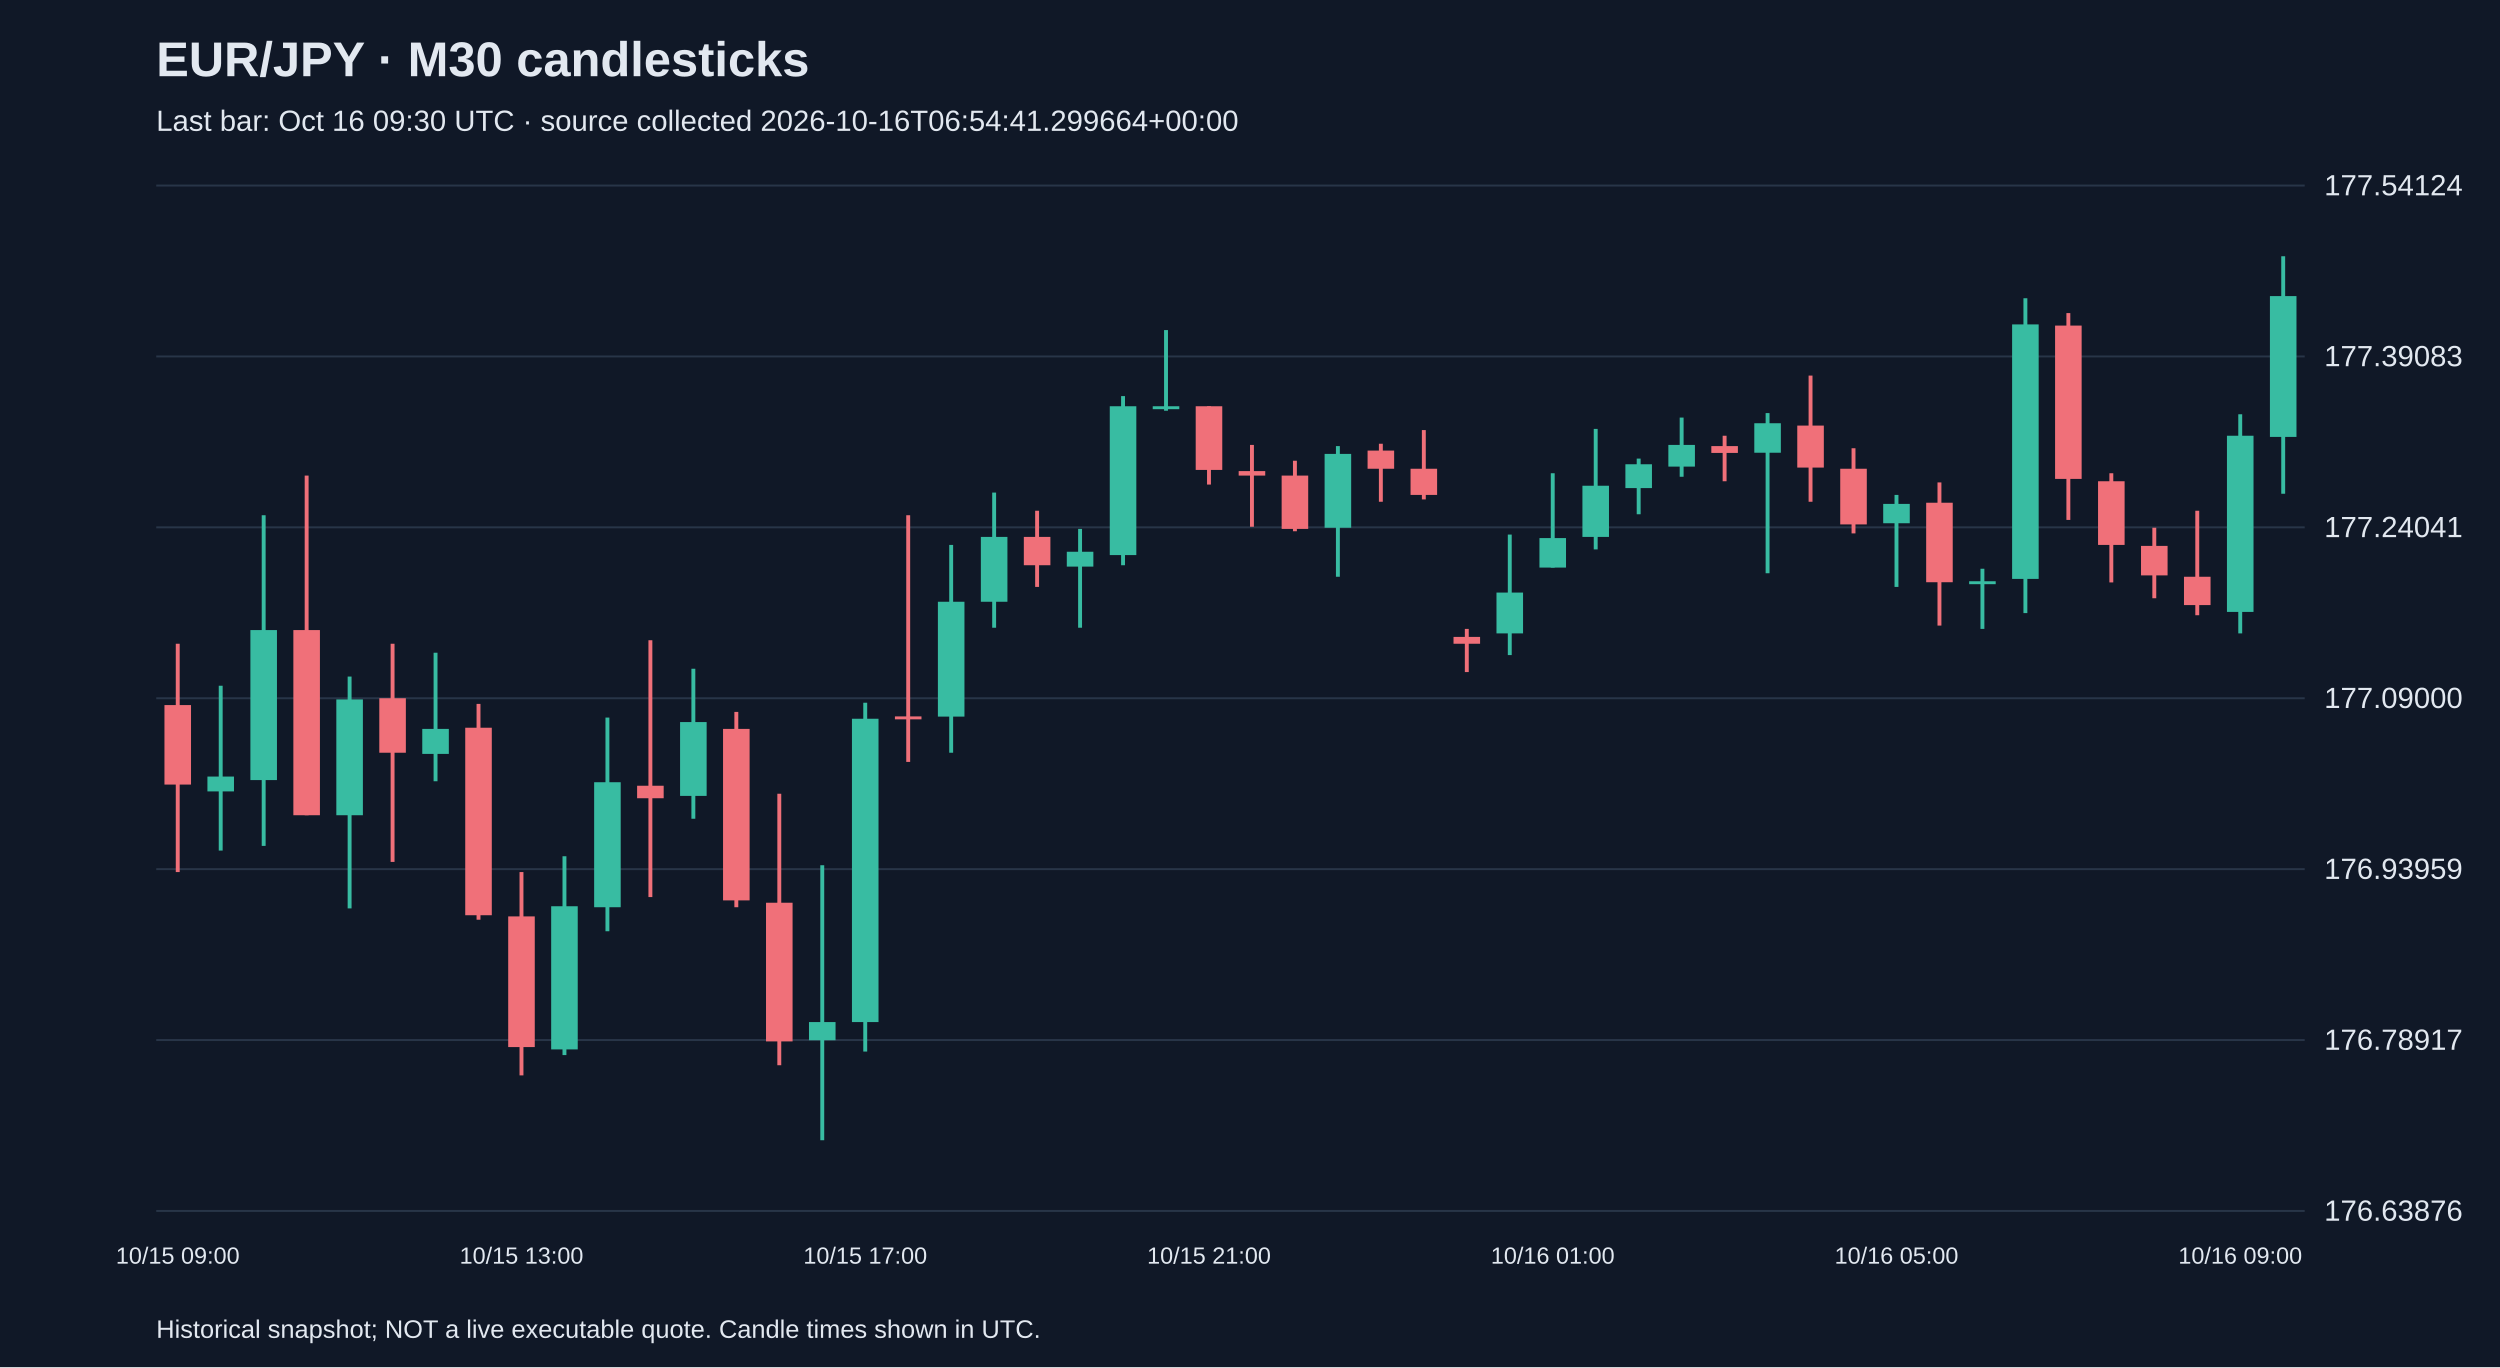
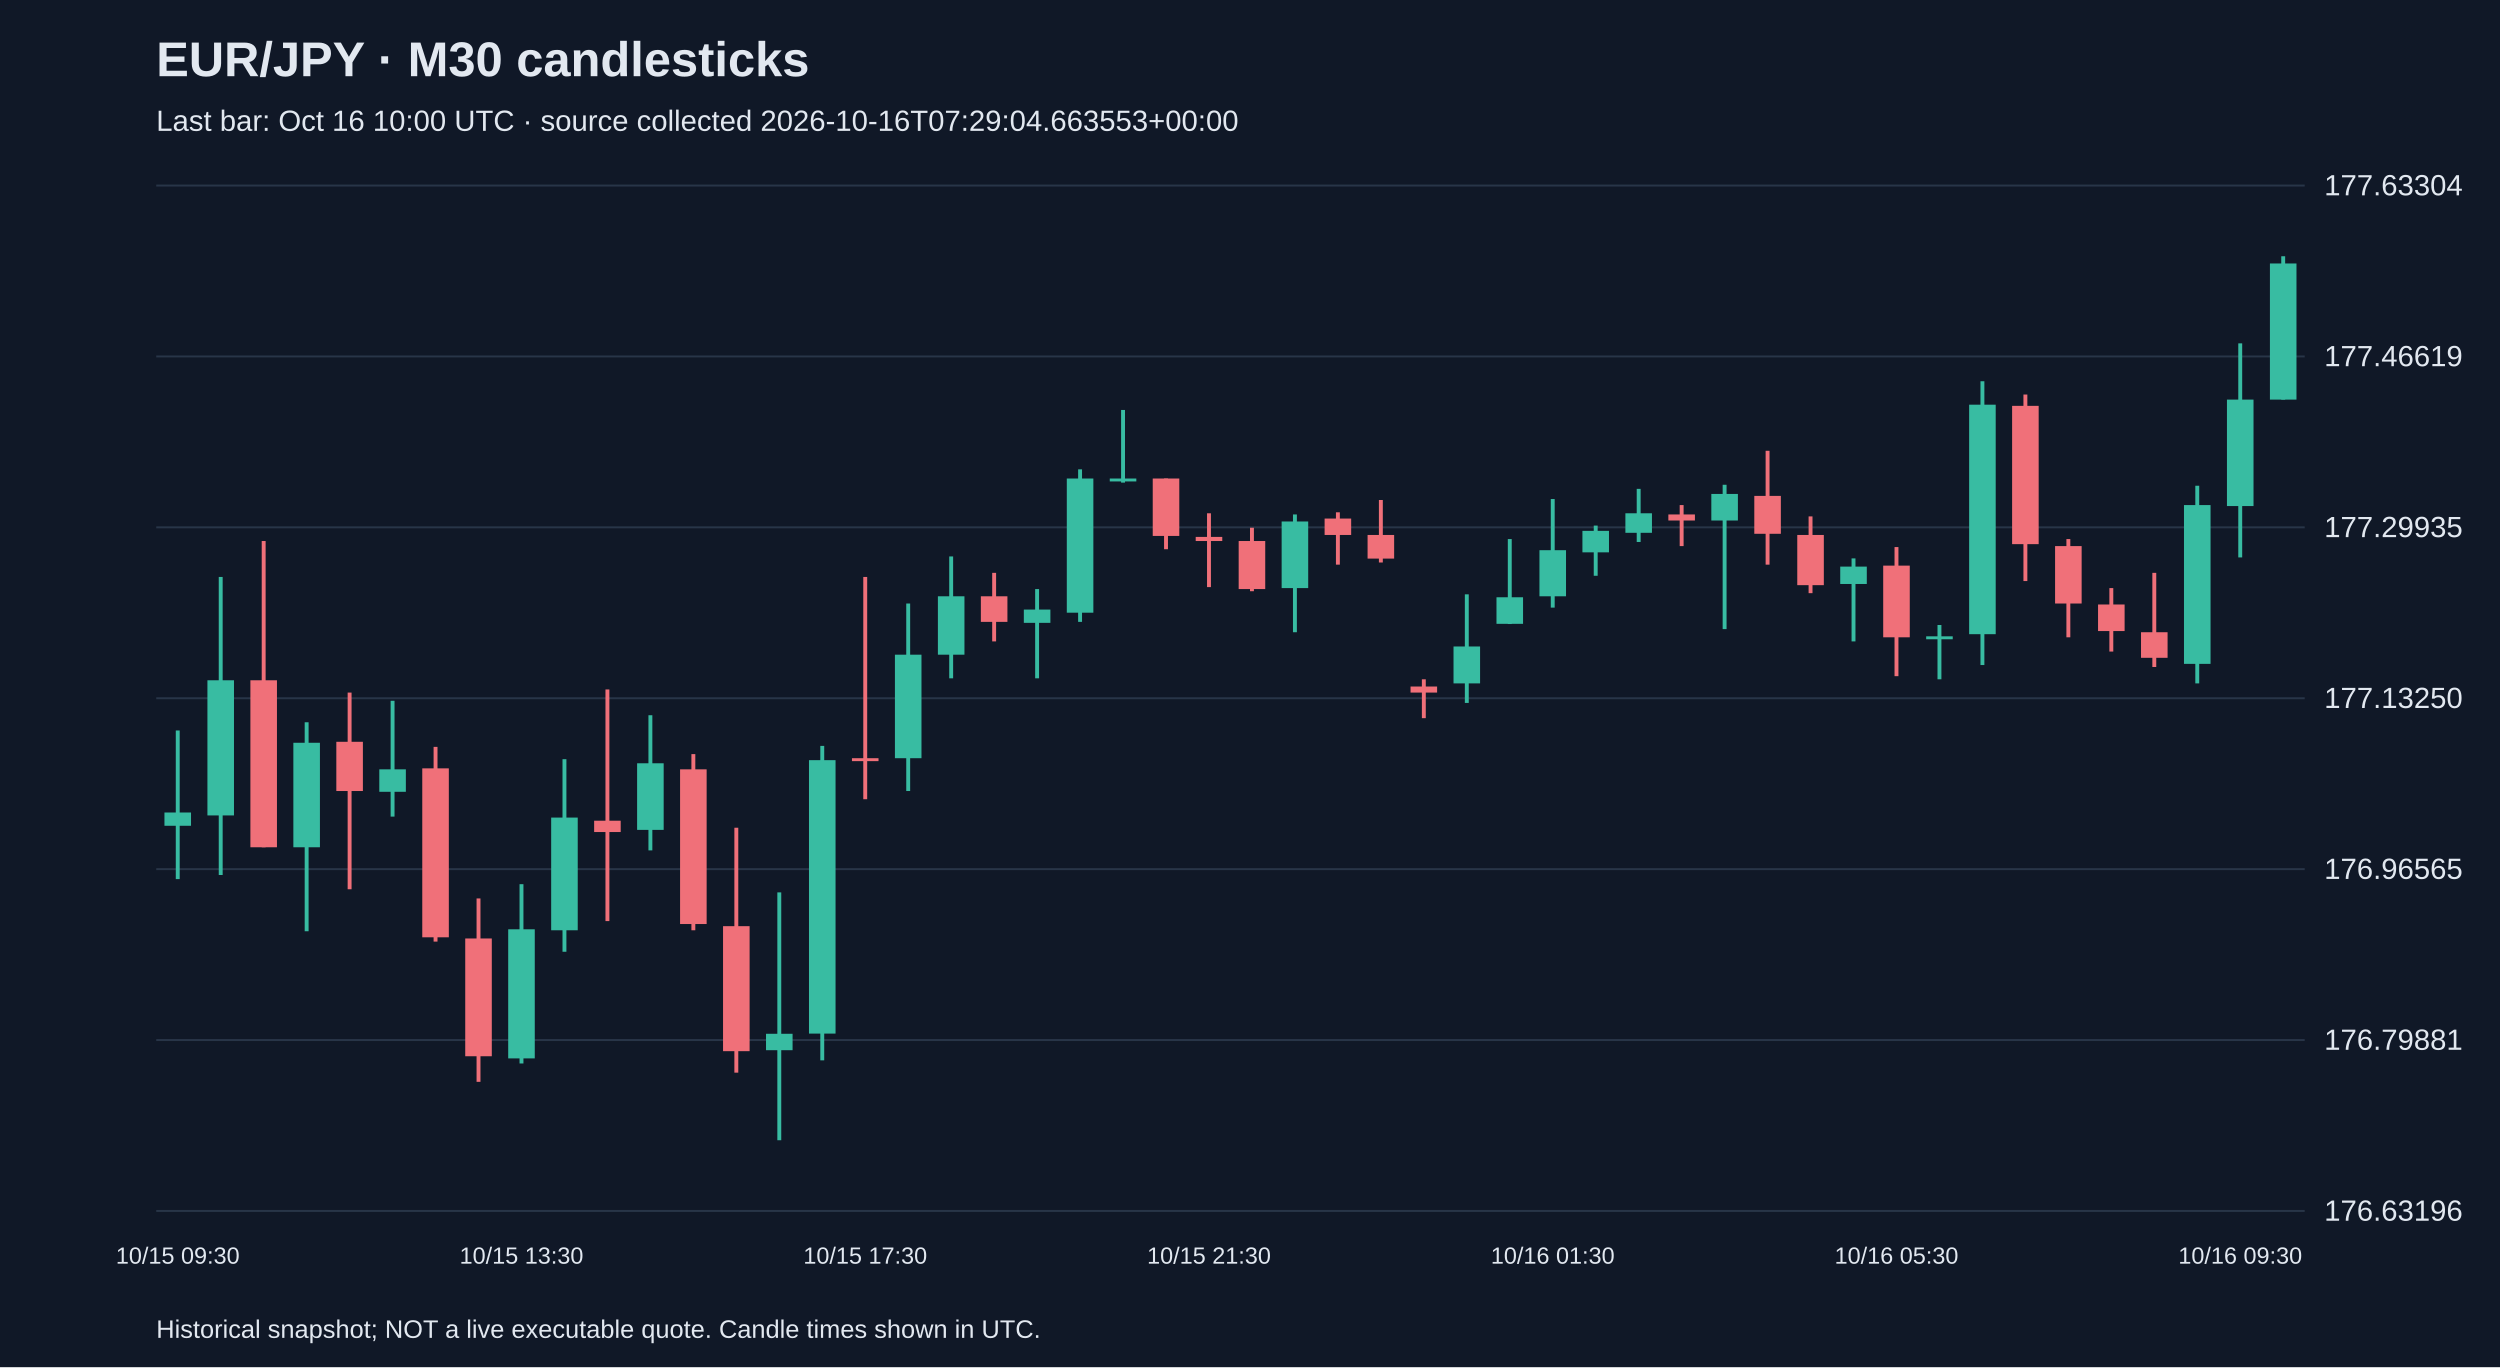
<svg xmlns="http://www.w3.org/2000/svg" viewBox="0 0 1280 700">
  <rect width="100%" height="100%" fill="#101827" />
  <style>text{font-family:Arial,sans-serif;fill:#e2e8f0}</style>
  <text x="80" y="39" font-size="25" font-weight="bold">EUR/JPY · M30 candlesticks</text>
-   <text x="80" y="67" font-size="15" fill="#a6b1c5">Last bar: Oct 16 09:30 UTC · source collected 2026-10-16T06:54:41.299664+00:00</text>
+   <text x="80" y="67" font-size="15" fill="#a6b1c5">Last bar: Oct 16 10:00 UTC · source collected 2026-10-16T07:29:04.663553+00:00</text>
  <line x1="80" y1="620.0" x2="1180" y2="620.0" stroke="#283548" />
-   <text x="1190" y="625.0" font-size="15">176.63876</text>
+   <text x="1190" y="625.0" font-size="15">176.63196</text>
  <line x1="80" y1="532.5" x2="1180" y2="532.5" stroke="#283548" />
-   <text x="1190" y="537.5" font-size="15">176.78917</text>
+   <text x="1190" y="537.5" font-size="15">176.79881</text>
  <line x1="80" y1="445.0" x2="1180" y2="445.0" stroke="#283548" />
-   <text x="1190" y="450.0" font-size="15">176.93959</text>
+   <text x="1190" y="450.0" font-size="15">176.96565</text>
  <line x1="80" y1="357.5" x2="1180" y2="357.5" stroke="#283548" />
-   <text x="1190" y="362.5" font-size="15">177.09000</text>
+   <text x="1190" y="362.5" font-size="15">177.13250</text>
  <line x1="80" y1="270.0" x2="1180" y2="270.0" stroke="#283548" />
-   <text x="1190" y="275.0" font-size="15">177.24041</text>
+   <text x="1190" y="275.0" font-size="15">177.29935</text>
  <line x1="80" y1="182.5" x2="1180" y2="182.5" stroke="#283548" />
-   <text x="1190" y="187.5" font-size="15">177.39083</text>
+   <text x="1190" y="187.5" font-size="15">177.46619</text>
  <line x1="80" y1="95.0" x2="1180" y2="95.0" stroke="#283548" />
-   <text x="1190" y="100.0" font-size="15">177.54124</text>
-   <line x1="91.0" y1="329.6" x2="91.0" y2="446.5" stroke="#f07079" stroke-width="2" />
-   <rect x="84.2" y="361.0" width="13.6" height="40.7" fill="#f07079" />
-   <text x="91.0" y="647" text-anchor="middle" font-size="12">10/15 09:00</text>
-   <line x1="113.0" y1="351.1" x2="113.0" y2="435.5" stroke="#38bca2" stroke-width="2" />
-   <rect x="106.2" y="397.6" width="13.6" height="7.6" fill="#38bca2" />
-   <line x1="135.0" y1="263.8" x2="135.0" y2="433.1" stroke="#38bca2" stroke-width="2" />
-   <rect x="128.2" y="322.6" width="13.6" height="76.8" fill="#38bca2" />
-   <line x1="157.0" y1="243.5" x2="157.0" y2="417.4" stroke="#f07079" stroke-width="2" />
-   <rect x="150.2" y="322.6" width="13.6" height="94.8" fill="#f07079" />
-   <line x1="179.0" y1="346.4" x2="179.0" y2="465.1" stroke="#38bca2" stroke-width="2" />
-   <rect x="172.2" y="358.1" width="13.6" height="59.3" fill="#38bca2" />
-   <line x1="201.0" y1="329.6" x2="201.0" y2="441.3" stroke="#f07079" stroke-width="2" />
-   <rect x="194.2" y="357.5" width="13.6" height="27.9" fill="#f07079" />
-   <line x1="223.0" y1="334.2" x2="223.0" y2="400.0" stroke="#38bca2" stroke-width="2" />
-   <rect x="216.2" y="373.2" width="13.6" height="12.8" fill="#38bca2" />
-   <line x1="245.0" y1="360.4" x2="245.0" y2="470.9" stroke="#f07079" stroke-width="2" />
-   <rect x="238.2" y="372.6" width="13.6" height="96.0" fill="#f07079" />
-   <line x1="267.0" y1="446.5" x2="267.0" y2="550.6" stroke="#f07079" stroke-width="2" />
-   <rect x="260.2" y="469.2" width="13.6" height="66.9" fill="#f07079" />
-   <text x="267.0" y="647" text-anchor="middle" font-size="12">10/15 13:00</text>
-   <line x1="289.0" y1="438.4" x2="289.0" y2="540.2" stroke="#38bca2" stroke-width="2" />
-   <rect x="282.2" y="464.0" width="13.6" height="73.3" fill="#38bca2" />
-   <line x1="311.0" y1="367.4" x2="311.0" y2="476.8" stroke="#38bca2" stroke-width="2" />
-   <rect x="304.2" y="400.5" width="13.6" height="64.0" fill="#38bca2" />
-   <line x1="333.0" y1="327.8" x2="333.0" y2="459.3" stroke="#f07079" stroke-width="2" />
-   <rect x="326.2" y="402.3" width="13.6" height="6.4" fill="#f07079" />
-   <line x1="355.0" y1="342.4" x2="355.0" y2="419.2" stroke="#38bca2" stroke-width="2" />
-   <rect x="348.2" y="369.7" width="13.6" height="37.8" fill="#38bca2" />
-   <line x1="377.0" y1="364.5" x2="377.0" y2="464.5" stroke="#f07079" stroke-width="2" />
-   <rect x="370.2" y="373.2" width="13.6" height="87.8" fill="#f07079" />
-   <line x1="399.0" y1="406.4" x2="399.0" y2="545.4" stroke="#f07079" stroke-width="2" />
-   <rect x="392.2" y="462.2" width="13.6" height="71.0" fill="#f07079" />
-   <line x1="421.0" y1="443.0" x2="421.0" y2="583.8" stroke="#38bca2" stroke-width="2" />
-   <rect x="414.2" y="523.3" width="13.6" height="9.3" fill="#38bca2" />
-   <line x1="443.0" y1="359.8" x2="443.0" y2="538.4" stroke="#38bca2" stroke-width="2" />
-   <rect x="436.2" y="368.0" width="13.6" height="155.3" fill="#38bca2" />
-   <text x="443.0" y="647" text-anchor="middle" font-size="12">10/15 17:00</text>
-   <line x1="465.0" y1="263.8" x2="465.0" y2="390.1" stroke="#f07079" stroke-width="2" />
-   <rect x="458.2" y="366.8" width="13.6" height="1.5" fill="#f07079" />
-   <line x1="487.0" y1="279.0" x2="487.0" y2="385.4" stroke="#38bca2" stroke-width="2" />
-   <rect x="480.2" y="308.1" width="13.6" height="58.8" fill="#38bca2" />
-   <line x1="509.0" y1="252.2" x2="509.0" y2="321.4" stroke="#38bca2" stroke-width="2" />
-   <rect x="502.2" y="274.9" width="13.6" height="33.2" fill="#38bca2" />
-   <line x1="531.0" y1="261.5" x2="531.0" y2="300.5" stroke="#f07079" stroke-width="2" />
-   <rect x="524.2" y="274.9" width="13.6" height="14.5" fill="#f07079" />
-   <line x1="553.0" y1="270.8" x2="553.0" y2="321.4" stroke="#38bca2" stroke-width="2" />
-   <rect x="546.2" y="282.5" width="13.6" height="7.6" fill="#38bca2" />
-   <line x1="575.0" y1="202.8" x2="575.0" y2="289.4" stroke="#38bca2" stroke-width="2" />
-   <rect x="568.2" y="208.0" width="13.6" height="76.2" fill="#38bca2" />
-   <line x1="597.0" y1="169.0" x2="597.0" y2="210.3" stroke="#38bca2" stroke-width="2" />
-   <rect x="590.2" y="208.0" width="13.6" height="1.5" fill="#38bca2" />
-   <line x1="619.0" y1="208.0" x2="619.0" y2="248.1" stroke="#f07079" stroke-width="2" />
-   <rect x="612.2" y="208.0" width="13.6" height="32.6" fill="#f07079" />
-   <text x="619.0" y="647" text-anchor="middle" font-size="12">10/15 21:00</text>
-   <line x1="641.0" y1="227.8" x2="641.0" y2="269.7" stroke="#f07079" stroke-width="2" />
-   <rect x="634.2" y="241.2" width="13.6" height="2.3" fill="#f07079" />
-   <line x1="663.0" y1="235.9" x2="663.0" y2="272.0" stroke="#f07079" stroke-width="2" />
-   <rect x="656.2" y="243.5" width="13.6" height="27.3" fill="#f07079" />
-   <line x1="685.0" y1="228.4" x2="685.0" y2="295.3" stroke="#38bca2" stroke-width="2" />
-   <rect x="678.2" y="232.4" width="13.6" height="37.8" fill="#38bca2" />
-   <line x1="707.0" y1="227.2" x2="707.0" y2="256.9" stroke="#f07079" stroke-width="2" />
-   <rect x="700.2" y="230.7" width="13.6" height="9.3" fill="#f07079" />
-   <line x1="729.0" y1="220.2" x2="729.0" y2="255.7" stroke="#f07079" stroke-width="2" />
-   <rect x="722.2" y="240.0" width="13.6" height="13.4" fill="#f07079" />
-   <line x1="751.0" y1="322.0" x2="751.0" y2="344.1" stroke="#f07079" stroke-width="2" />
-   <rect x="744.2" y="326.1" width="13.6" height="3.5" fill="#f07079" />
-   <line x1="773.0" y1="273.7" x2="773.0" y2="335.4" stroke="#38bca2" stroke-width="2" />
-   <rect x="766.2" y="303.4" width="13.6" height="20.9" fill="#38bca2" />
-   <line x1="795.0" y1="242.3" x2="795.0" y2="290.6" stroke="#38bca2" stroke-width="2" />
-   <rect x="788.2" y="275.5" width="13.6" height="15.1" fill="#38bca2" />
-   <text x="795.0" y="647" text-anchor="middle" font-size="12">10/16 01:00</text>
-   <line x1="817.0" y1="219.6" x2="817.0" y2="281.3" stroke="#38bca2" stroke-width="2" />
-   <rect x="810.2" y="248.7" width="13.6" height="26.2" fill="#38bca2" />
-   <line x1="839.0" y1="234.8" x2="839.0" y2="263.3" stroke="#38bca2" stroke-width="2" />
-   <rect x="832.2" y="237.7" width="13.6" height="12.2" fill="#38bca2" />
-   <line x1="861.0" y1="213.8" x2="861.0" y2="244.1" stroke="#38bca2" stroke-width="2" />
-   <rect x="854.2" y="227.8" width="13.6" height="11.1" fill="#38bca2" />
-   <line x1="883.0" y1="223.1" x2="883.0" y2="246.4" stroke="#f07079" stroke-width="2" />
-   <rect x="876.2" y="228.4" width="13.6" height="3.5" fill="#f07079" />
-   <line x1="905.0" y1="211.5" x2="905.0" y2="293.5" stroke="#38bca2" stroke-width="2" />
-   <rect x="898.2" y="216.7" width="13.6" height="15.1" fill="#38bca2" />
-   <line x1="927.0" y1="192.3" x2="927.0" y2="256.9" stroke="#f07079" stroke-width="2" />
-   <rect x="920.2" y="217.9" width="13.6" height="21.5" fill="#f07079" />
-   <line x1="949.0" y1="229.5" x2="949.0" y2="273.1" stroke="#f07079" stroke-width="2" />
-   <rect x="942.2" y="240.0" width="13.6" height="28.5" fill="#f07079" />
-   <line x1="971.0" y1="253.4" x2="971.0" y2="300.5" stroke="#38bca2" stroke-width="2" />
-   <rect x="964.2" y="258.0" width="13.6" height="9.9" fill="#38bca2" />
-   <text x="971.0" y="647" text-anchor="middle" font-size="12">10/16 05:00</text>
-   <line x1="993.0" y1="247.0" x2="993.0" y2="320.3" stroke="#f07079" stroke-width="2" />
-   <rect x="986.2" y="257.4" width="13.6" height="40.7" fill="#f07079" />
-   <line x1="1015.0" y1="291.2" x2="1015.0" y2="322.0" stroke="#38bca2" stroke-width="2" />
-   <rect x="1008.2" y="297.6" width="13.6" height="1.5" fill="#38bca2" />
-   <line x1="1037.0" y1="152.7" x2="1037.0" y2="313.9" stroke="#38bca2" stroke-width="2" />
-   <rect x="1030.2" y="166.1" width="13.6" height="130.3" fill="#38bca2" />
-   <line x1="1059.0" y1="160.3" x2="1059.0" y2="266.2" stroke="#f07079" stroke-width="2" />
-   <rect x="1052.2" y="166.7" width="13.6" height="78.5" fill="#f07079" />
-   <line x1="1081.0" y1="242.3" x2="1081.0" y2="298.2" stroke="#f07079" stroke-width="2" />
-   <rect x="1074.2" y="246.4" width="13.6" height="32.6" fill="#f07079" />
-   <line x1="1103.0" y1="270.2" x2="1103.0" y2="306.3" stroke="#f07079" stroke-width="2" />
-   <rect x="1096.2" y="279.5" width="13.6" height="15.1" fill="#f07079" />
-   <line x1="1125.0" y1="261.5" x2="1125.0" y2="315.0" stroke="#f07079" stroke-width="2" />
-   <rect x="1118.2" y="295.3" width="13.6" height="14.5" fill="#f07079" />
-   <line x1="1147.0" y1="212.1" x2="1147.0" y2="324.3" stroke="#38bca2" stroke-width="2" />
-   <rect x="1140.2" y="223.1" width="13.6" height="90.2" fill="#38bca2" />
-   <text x="1147.0" y="647" text-anchor="middle" font-size="12">10/16 09:00</text>
-   <line x1="1169.0" y1="131.2" x2="1169.0" y2="252.8" stroke="#38bca2" stroke-width="2" />
-   <rect x="1162.2" y="151.6" width="13.6" height="72.1" fill="#38bca2" />
+   <text x="1190" y="100.0" font-size="15">177.63304</text>
+   <line x1="91.0" y1="374.0" x2="91.0" y2="450.1" stroke="#38bca2" stroke-width="2" />
+   <rect x="84.2" y="416.0" width="13.6" height="6.8" fill="#38bca2" />
+   <text x="91.0" y="647" text-anchor="middle" font-size="12">10/15 09:30</text>
+   <line x1="113.0" y1="295.4" x2="113.0" y2="448.0" stroke="#38bca2" stroke-width="2" />
+   <rect x="106.2" y="348.3" width="13.6" height="69.2" fill="#38bca2" />
+   <line x1="135.0" y1="277.0" x2="135.0" y2="433.8" stroke="#f07079" stroke-width="2" />
+   <rect x="128.2" y="348.3" width="13.6" height="85.5" fill="#f07079" />
+   <line x1="157.0" y1="369.8" x2="157.0" y2="476.8" stroke="#38bca2" stroke-width="2" />
+   <rect x="150.2" y="380.3" width="13.6" height="53.5" fill="#38bca2" />
+   <line x1="179.0" y1="354.6" x2="179.0" y2="455.3" stroke="#f07079" stroke-width="2" />
+   <rect x="172.2" y="379.8" width="13.6" height="25.2" fill="#f07079" />
+   <line x1="201.0" y1="358.8" x2="201.0" y2="418.1" stroke="#38bca2" stroke-width="2" />
+   <rect x="194.2" y="393.9" width="13.6" height="11.5" fill="#38bca2" />
+   <line x1="223.0" y1="382.4" x2="223.0" y2="482.1" stroke="#f07079" stroke-width="2" />
+   <rect x="216.2" y="393.4" width="13.6" height="86.5" fill="#f07079" />
+   <line x1="245.0" y1="460.0" x2="245.0" y2="553.9" stroke="#f07079" stroke-width="2" />
+   <rect x="238.2" y="480.5" width="13.6" height="60.3" fill="#f07079" />
+   <line x1="267.0" y1="452.7" x2="267.0" y2="544.5" stroke="#38bca2" stroke-width="2" />
+   <rect x="260.2" y="475.8" width="13.6" height="66.1" fill="#38bca2" />
+   <text x="267.0" y="647" text-anchor="middle" font-size="12">10/15 13:30</text>
+   <line x1="289.0" y1="388.7" x2="289.0" y2="487.3" stroke="#38bca2" stroke-width="2" />
+   <rect x="282.2" y="418.6" width="13.6" height="57.7" fill="#38bca2" />
+   <line x1="311.0" y1="353.0" x2="311.0" y2="471.6" stroke="#f07079" stroke-width="2" />
+   <rect x="304.2" y="420.2" width="13.6" height="5.8" fill="#f07079" />
+   <line x1="333.0" y1="366.2" x2="333.0" y2="435.4" stroke="#38bca2" stroke-width="2" />
+   <rect x="326.2" y="390.8" width="13.6" height="34.1" fill="#38bca2" />
+   <line x1="355.0" y1="386.1" x2="355.0" y2="476.3" stroke="#f07079" stroke-width="2" />
+   <rect x="348.2" y="393.9" width="13.6" height="79.2" fill="#f07079" />
+   <line x1="377.0" y1="423.8" x2="377.0" y2="549.2" stroke="#f07079" stroke-width="2" />
+   <rect x="370.2" y="474.2" width="13.6" height="64.0" fill="#f07079" />
+   <line x1="399.0" y1="456.9" x2="399.0" y2="583.8" stroke="#38bca2" stroke-width="2" />
+   <rect x="392.2" y="529.3" width="13.6" height="8.4" fill="#38bca2" />
+   <line x1="421.0" y1="381.9" x2="421.0" y2="542.9" stroke="#38bca2" stroke-width="2" />
+   <rect x="414.2" y="389.2" width="13.6" height="140.0" fill="#38bca2" />
+   <line x1="443.0" y1="295.4" x2="443.0" y2="409.2" stroke="#f07079" stroke-width="2" />
+   <rect x="436.2" y="388.2" width="13.6" height="1.5" fill="#f07079" />
+   <text x="443.0" y="647" text-anchor="middle" font-size="12">10/15 17:30</text>
+   <line x1="465.0" y1="309.0" x2="465.0" y2="405.0" stroke="#38bca2" stroke-width="2" />
+   <rect x="458.2" y="335.2" width="13.6" height="53.0" fill="#38bca2" />
+   <line x1="487.0" y1="284.9" x2="487.0" y2="347.3" stroke="#38bca2" stroke-width="2" />
+   <rect x="480.2" y="305.3" width="13.6" height="29.9" fill="#38bca2" />
+   <line x1="509.0" y1="293.3" x2="509.0" y2="328.4" stroke="#f07079" stroke-width="2" />
+   <rect x="502.2" y="305.3" width="13.6" height="13.1" fill="#f07079" />
+   <line x1="531.0" y1="301.6" x2="531.0" y2="347.3" stroke="#38bca2" stroke-width="2" />
+   <rect x="524.2" y="312.1" width="13.6" height="6.8" fill="#38bca2" />
+   <line x1="553.0" y1="240.3" x2="553.0" y2="318.4" stroke="#38bca2" stroke-width="2" />
+   <rect x="546.2" y="245.0" width="13.6" height="68.7" fill="#38bca2" />
+   <line x1="575.0" y1="209.9" x2="575.0" y2="247.1" stroke="#38bca2" stroke-width="2" />
+   <rect x="568.2" y="245.0" width="13.6" height="1.5" fill="#38bca2" />
+   <line x1="597.0" y1="245.0" x2="597.0" y2="281.2" stroke="#f07079" stroke-width="2" />
+   <rect x="590.2" y="245.0" width="13.6" height="29.4" fill="#f07079" />
+   <line x1="619.0" y1="262.8" x2="619.0" y2="300.6" stroke="#f07079" stroke-width="2" />
+   <rect x="612.2" y="274.9" width="13.6" height="2.1" fill="#f07079" />
+   <text x="619.0" y="647" text-anchor="middle" font-size="12">10/15 21:30</text>
+   <line x1="641.0" y1="270.2" x2="641.0" y2="302.7" stroke="#f07079" stroke-width="2" />
+   <rect x="634.2" y="277.0" width="13.6" height="24.6" fill="#f07079" />
+   <line x1="663.0" y1="263.4" x2="663.0" y2="323.7" stroke="#38bca2" stroke-width="2" />
+   <rect x="656.2" y="267.0" width="13.6" height="34.1" fill="#38bca2" />
+   <line x1="685.0" y1="262.3" x2="685.0" y2="289.1" stroke="#f07079" stroke-width="2" />
+   <rect x="678.2" y="265.5" width="13.6" height="8.4" fill="#f07079" />
+   <line x1="707.0" y1="256.0" x2="707.0" y2="288.0" stroke="#f07079" stroke-width="2" />
+   <rect x="700.2" y="273.9" width="13.6" height="12.1" fill="#f07079" />
+   <line x1="729.0" y1="347.8" x2="729.0" y2="367.7" stroke="#f07079" stroke-width="2" />
+   <rect x="722.2" y="351.5" width="13.6" height="3.1" fill="#f07079" />
+   <line x1="751.0" y1="304.3" x2="751.0" y2="359.9" stroke="#38bca2" stroke-width="2" />
+   <rect x="744.2" y="331.0" width="13.6" height="18.9" fill="#38bca2" />
+   <line x1="773.0" y1="276.0" x2="773.0" y2="319.5" stroke="#38bca2" stroke-width="2" />
+   <rect x="766.2" y="305.8" width="13.6" height="13.6" fill="#38bca2" />
+   <line x1="795.0" y1="255.5" x2="795.0" y2="311.1" stroke="#38bca2" stroke-width="2" />
+   <rect x="788.2" y="281.7" width="13.6" height="23.6" fill="#38bca2" />
+   <text x="795.0" y="647" text-anchor="middle" font-size="12">10/16 01:30</text>
+   <line x1="817.0" y1="269.1" x2="817.0" y2="294.8" stroke="#38bca2" stroke-width="2" />
+   <rect x="810.2" y="271.8" width="13.6" height="11.0" fill="#38bca2" />
+   <line x1="839.0" y1="250.3" x2="839.0" y2="277.5" stroke="#38bca2" stroke-width="2" />
+   <rect x="832.2" y="262.8" width="13.6" height="10.0" fill="#38bca2" />
+   <line x1="861.0" y1="258.6" x2="861.0" y2="279.6" stroke="#f07079" stroke-width="2" />
+   <rect x="854.2" y="263.4" width="13.6" height="3.1" fill="#f07079" />
+   <line x1="883.0" y1="248.2" x2="883.0" y2="322.1" stroke="#38bca2" stroke-width="2" />
+   <rect x="876.2" y="252.9" width="13.6" height="13.6" fill="#38bca2" />
+   <line x1="905.0" y1="230.8" x2="905.0" y2="289.1" stroke="#f07079" stroke-width="2" />
+   <rect x="898.2" y="253.9" width="13.6" height="19.4" fill="#f07079" />
+   <line x1="927.0" y1="264.4" x2="927.0" y2="303.7" stroke="#f07079" stroke-width="2" />
+   <rect x="920.2" y="273.9" width="13.6" height="25.7" fill="#f07079" />
+   <line x1="949.0" y1="285.9" x2="949.0" y2="328.4" stroke="#38bca2" stroke-width="2" />
+   <rect x="942.2" y="290.1" width="13.6" height="8.9" fill="#38bca2" />
+   <line x1="971.0" y1="280.1" x2="971.0" y2="346.2" stroke="#f07079" stroke-width="2" />
+   <rect x="964.2" y="289.6" width="13.6" height="36.7" fill="#f07079" />
+   <text x="971.0" y="647" text-anchor="middle" font-size="12">10/16 05:30</text>
+   <line x1="993.0" y1="320.0" x2="993.0" y2="347.8" stroke="#38bca2" stroke-width="2" />
+   <rect x="986.2" y="325.8" width="13.6" height="1.5" fill="#38bca2" />
+   <line x1="1015.0" y1="195.2" x2="1015.0" y2="340.5" stroke="#38bca2" stroke-width="2" />
+   <rect x="1008.2" y="207.2" width="13.6" height="117.5" fill="#38bca2" />
+   <line x1="1037.0" y1="202.0" x2="1037.0" y2="297.5" stroke="#f07079" stroke-width="2" />
+   <rect x="1030.2" y="207.8" width="13.6" height="70.8" fill="#f07079" />
+   <line x1="1059.0" y1="276.0" x2="1059.0" y2="326.3" stroke="#f07079" stroke-width="2" />
+   <rect x="1052.2" y="279.6" width="13.6" height="29.4" fill="#f07079" />
+   <line x1="1081.0" y1="301.1" x2="1081.0" y2="333.6" stroke="#f07079" stroke-width="2" />
+   <rect x="1074.2" y="309.5" width="13.6" height="13.6" fill="#f07079" />
+   <line x1="1103.0" y1="293.3" x2="1103.0" y2="341.5" stroke="#f07079" stroke-width="2" />
+   <rect x="1096.2" y="323.7" width="13.6" height="13.1" fill="#f07079" />
+   <line x1="1125.0" y1="248.7" x2="1125.0" y2="349.9" stroke="#38bca2" stroke-width="2" />
+   <rect x="1118.2" y="258.6" width="13.6" height="81.3" fill="#38bca2" />
+   <line x1="1147.0" y1="175.8" x2="1147.0" y2="285.4" stroke="#38bca2" stroke-width="2" />
+   <rect x="1140.2" y="204.6" width="13.6" height="54.5" fill="#38bca2" />
+   <text x="1147.0" y="647" text-anchor="middle" font-size="12">10/16 09:30</text>
+   <line x1="1169.0" y1="131.2" x2="1169.0" y2="204.6" stroke="#38bca2" stroke-width="2" />
+   <rect x="1162.2" y="134.9" width="13.6" height="69.7" fill="#38bca2" />
  <text x="80" y="685" font-size="13">Historical snapshot; NOT a live executable quote. Candle times shown in UTC.</text>
</svg>
